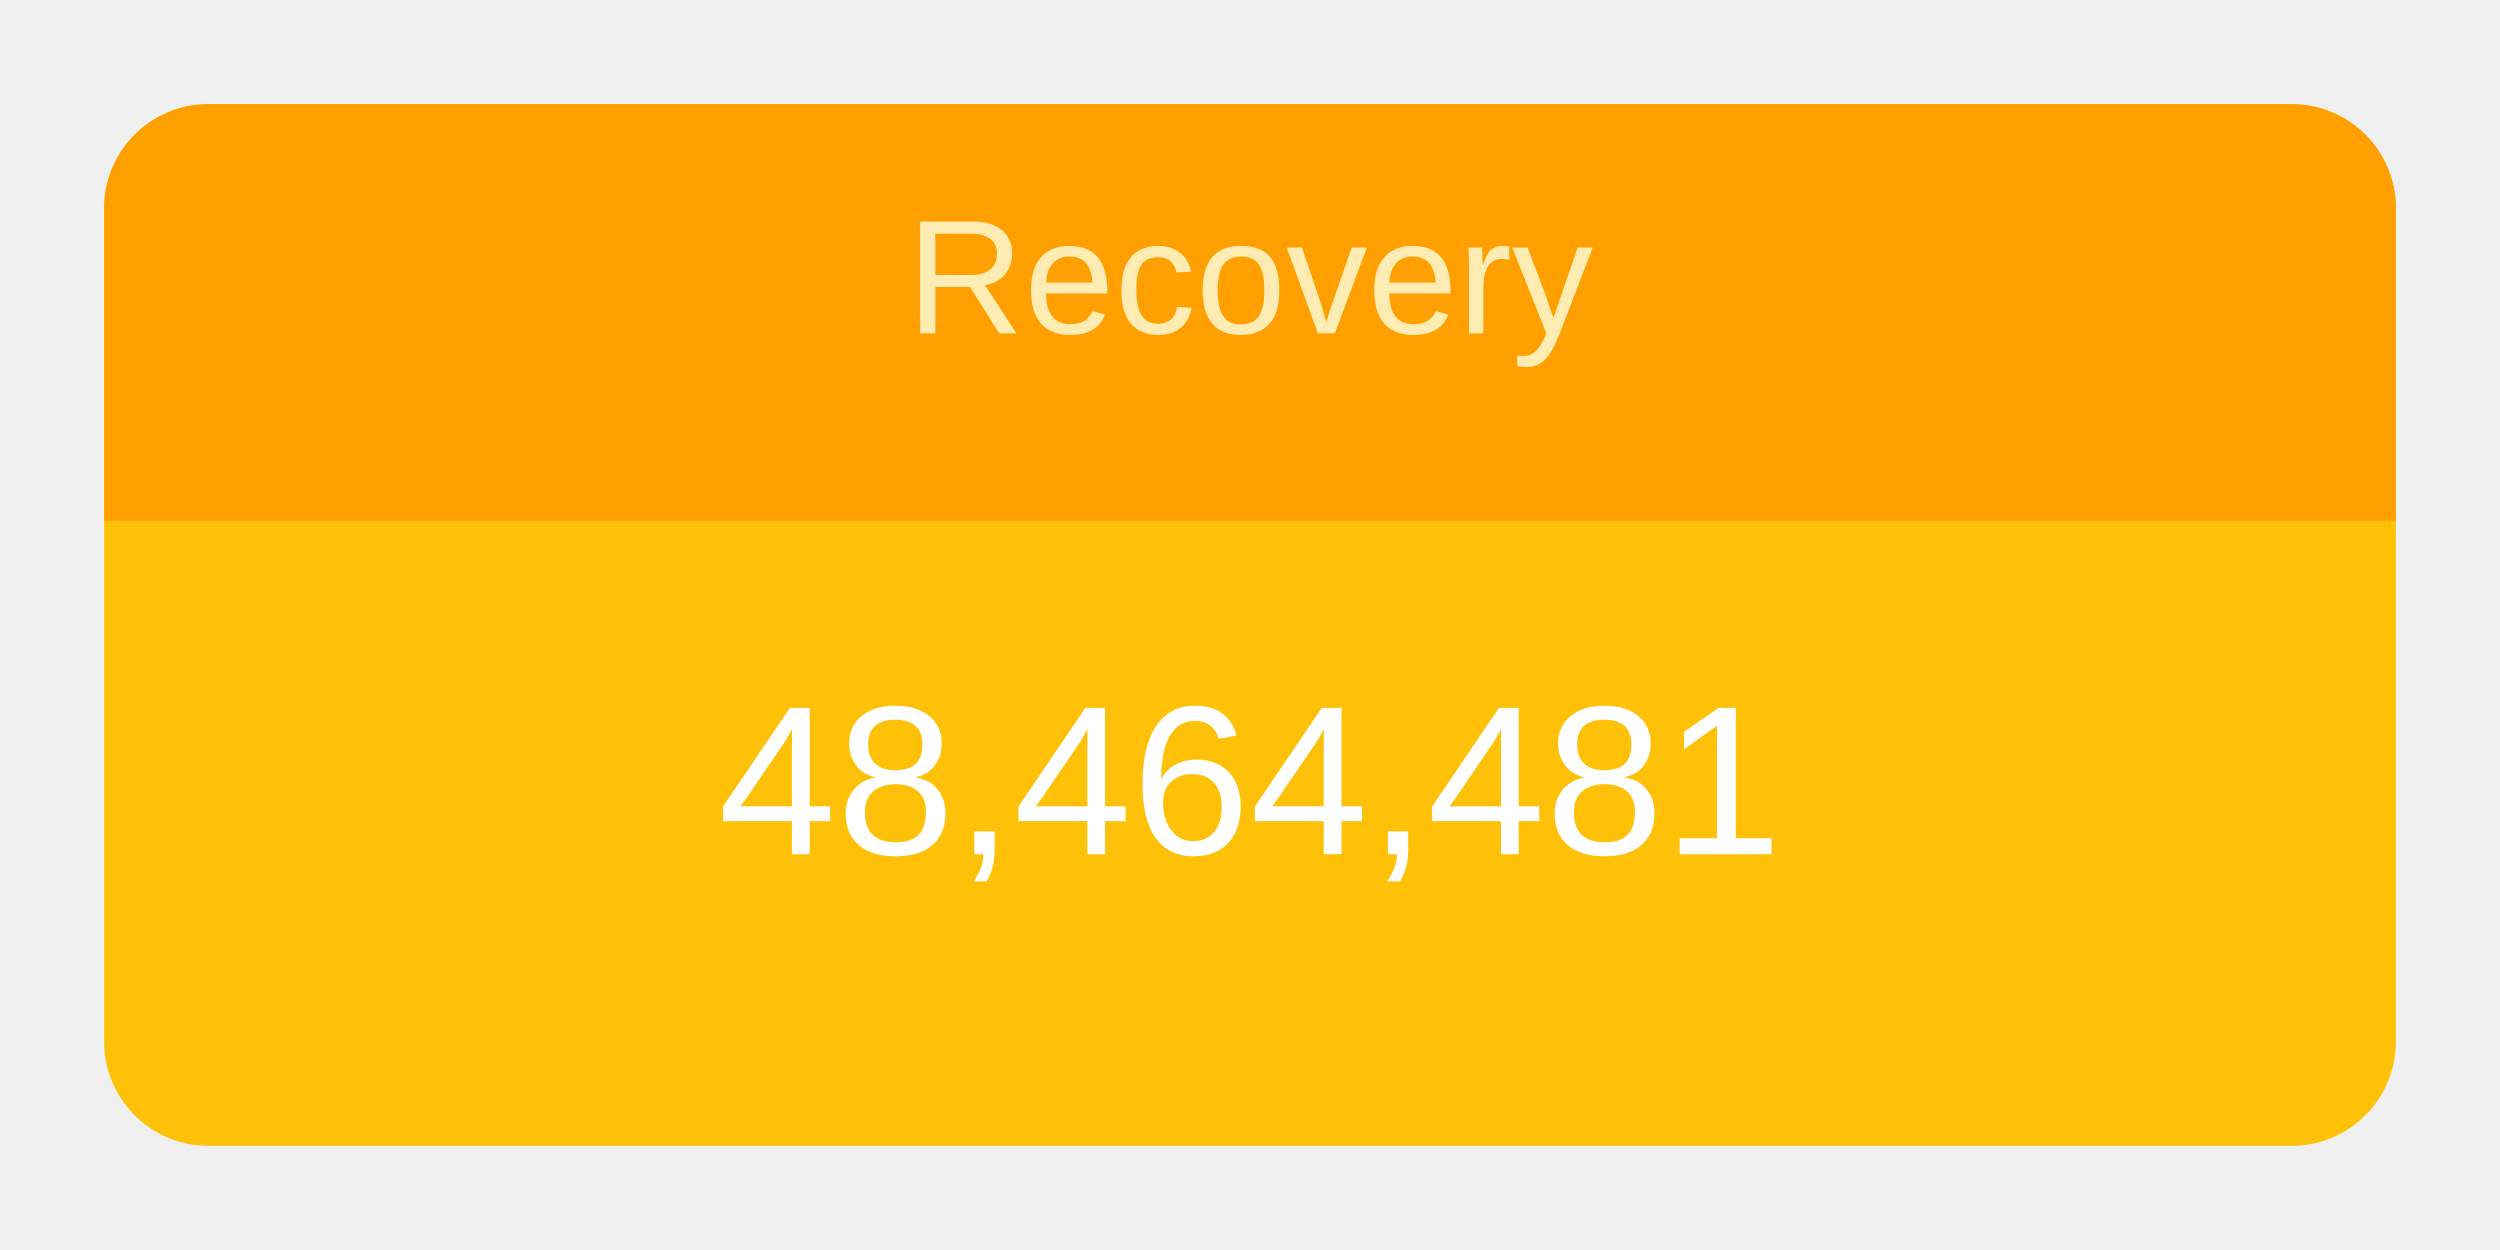
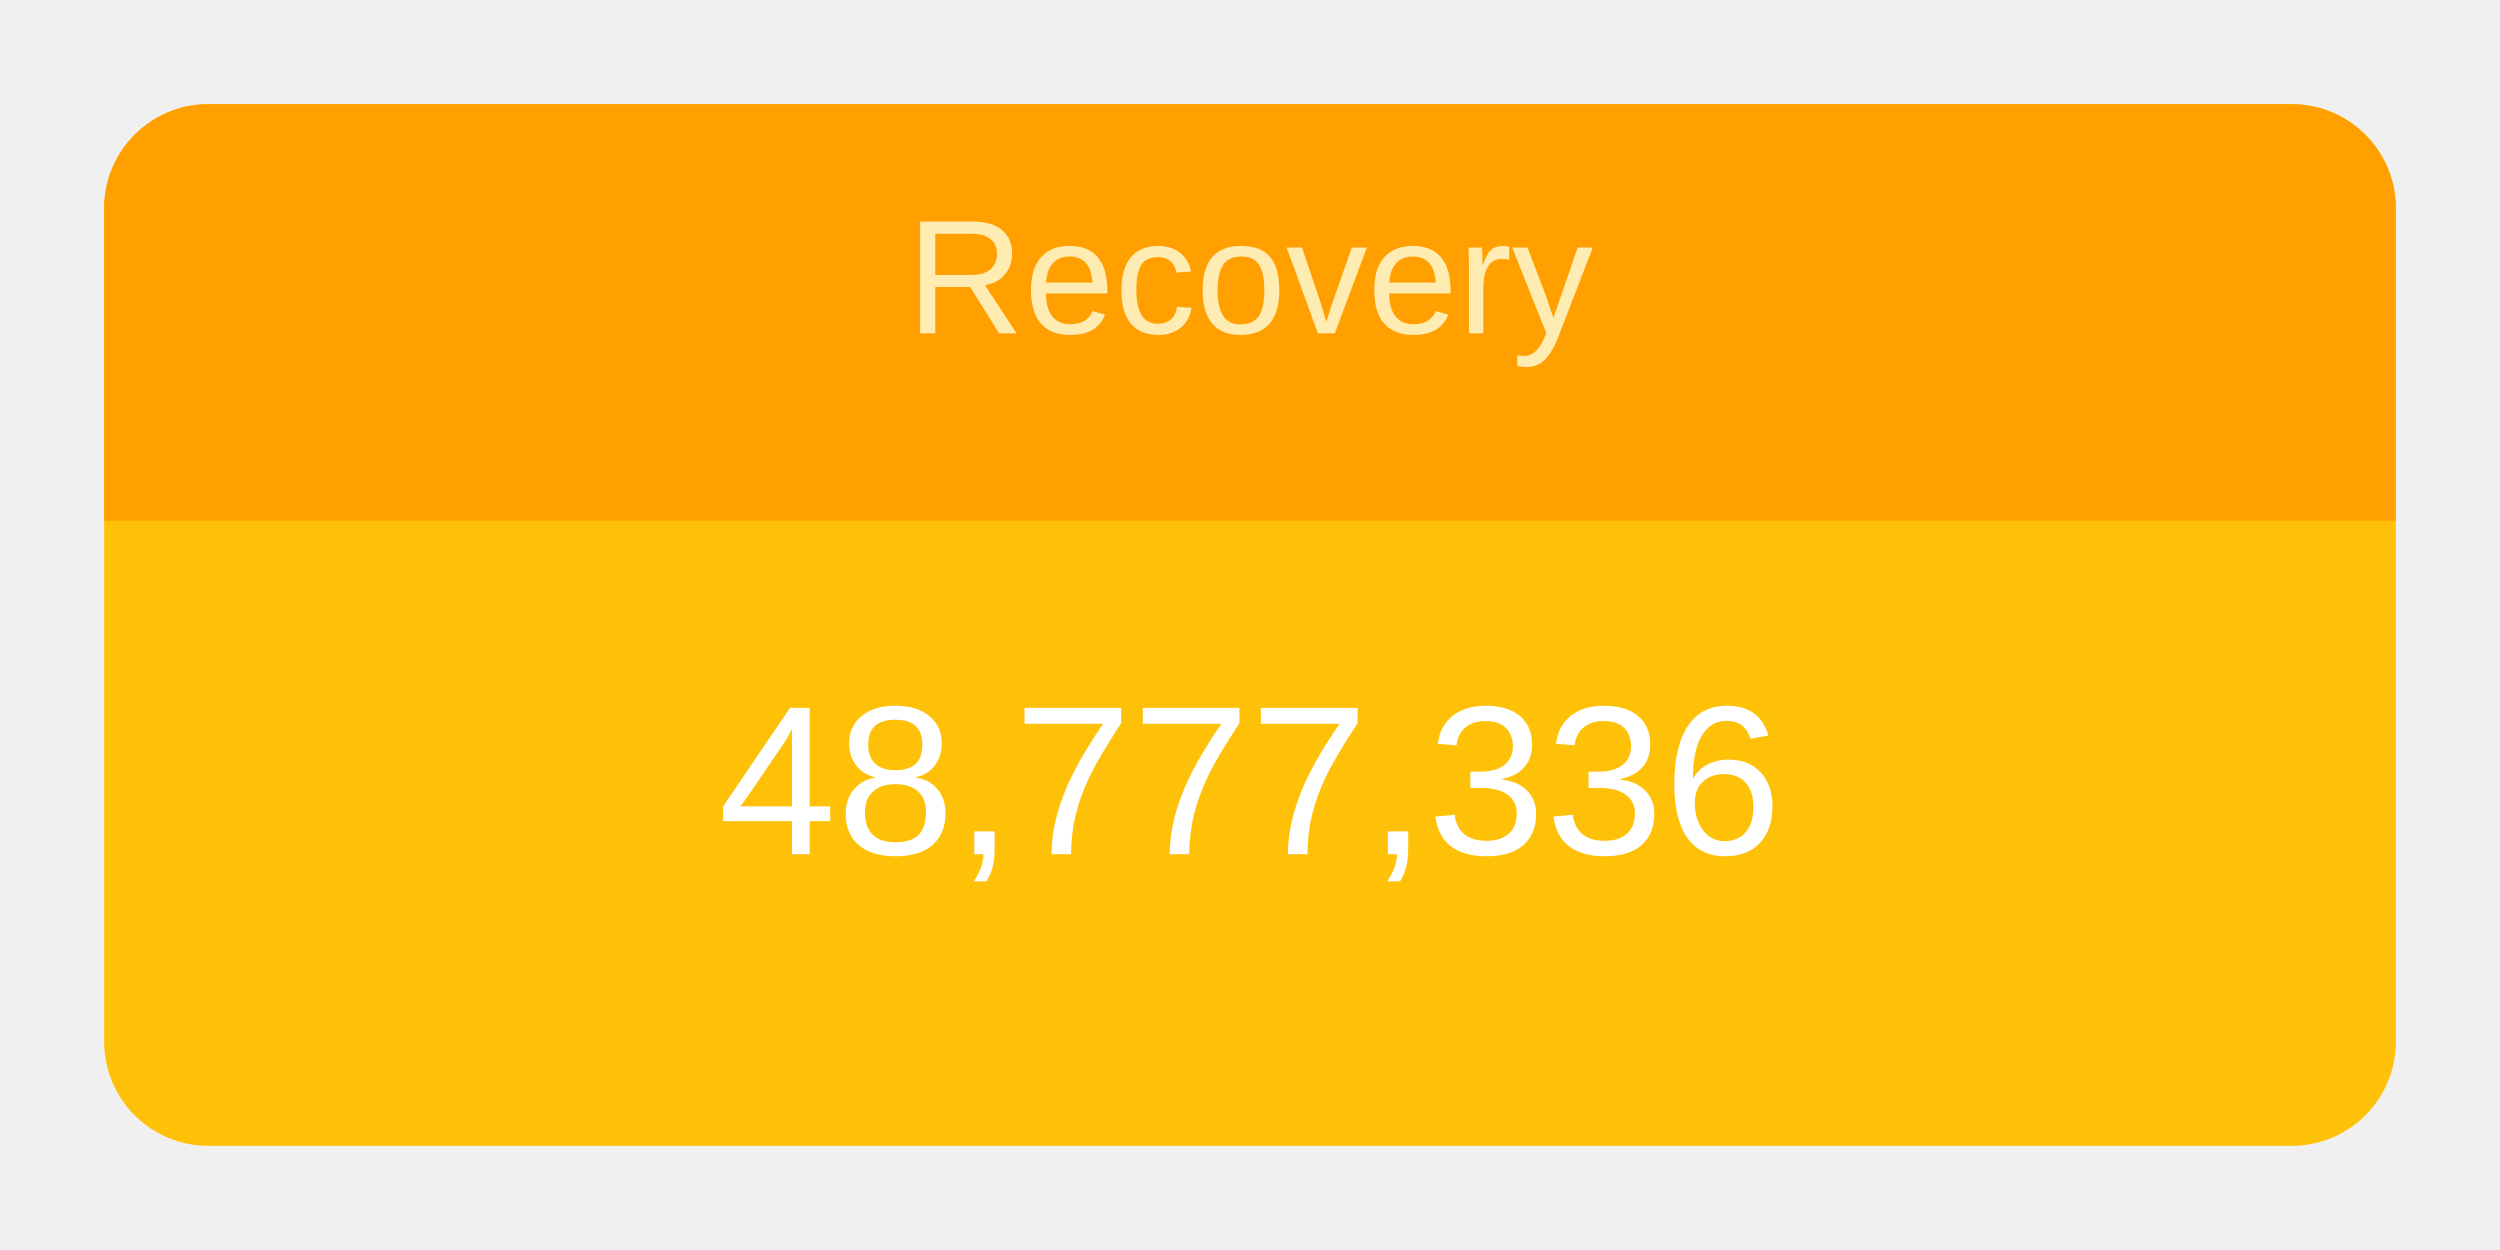
<svg xmlns="http://www.w3.org/2000/svg" height="120" viewBox="" width="240">
  <g transform="translate(10,10)">
    <rect rx="10" ry="10" width="220" height="100" style="fill: #ffc107; stroke-width: 5;" />
    <svg width="220" height="100">
      <text x="50%" y="72%" alignment-baseline="middle" text-anchor="middle" fill="white" font-size="1.7em" font-family="Arial, Helvetica, sans-serif">
-         48,464,481
+         48,777,336
      </text>
    </svg>
    <path fill="#FFA000" d=" M 210 0              a 10 10 0 0 1 10 10              v 30             h-220             v-30             a 10 10 0 0 1 10 -10" />
    <svg width="220" height="40">
      <text x="50%" y="55%" alignment-baseline="middle" text-anchor="middle" fill="#FFECB3" font-size="1.3em" font-family="Arial, Helvetica, sans-serif">
        Recovery
      </text>
    </svg>
  </g>
</svg>
